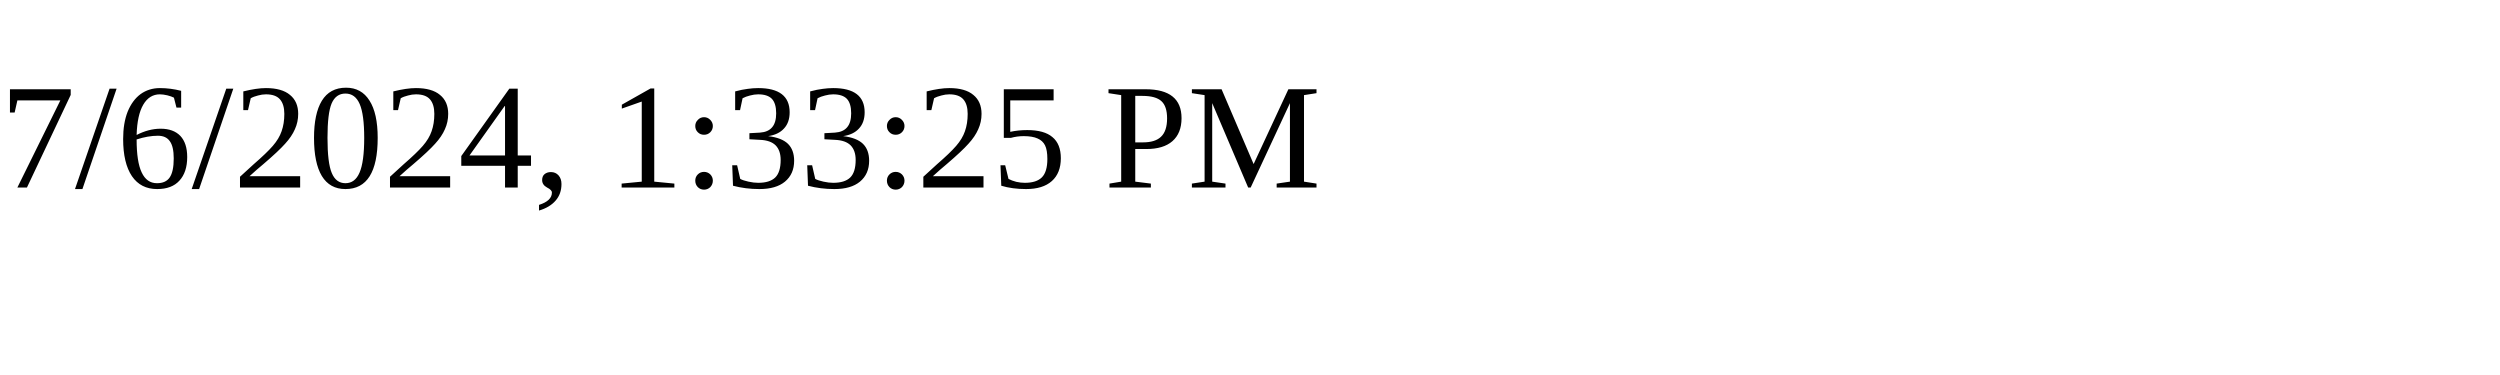
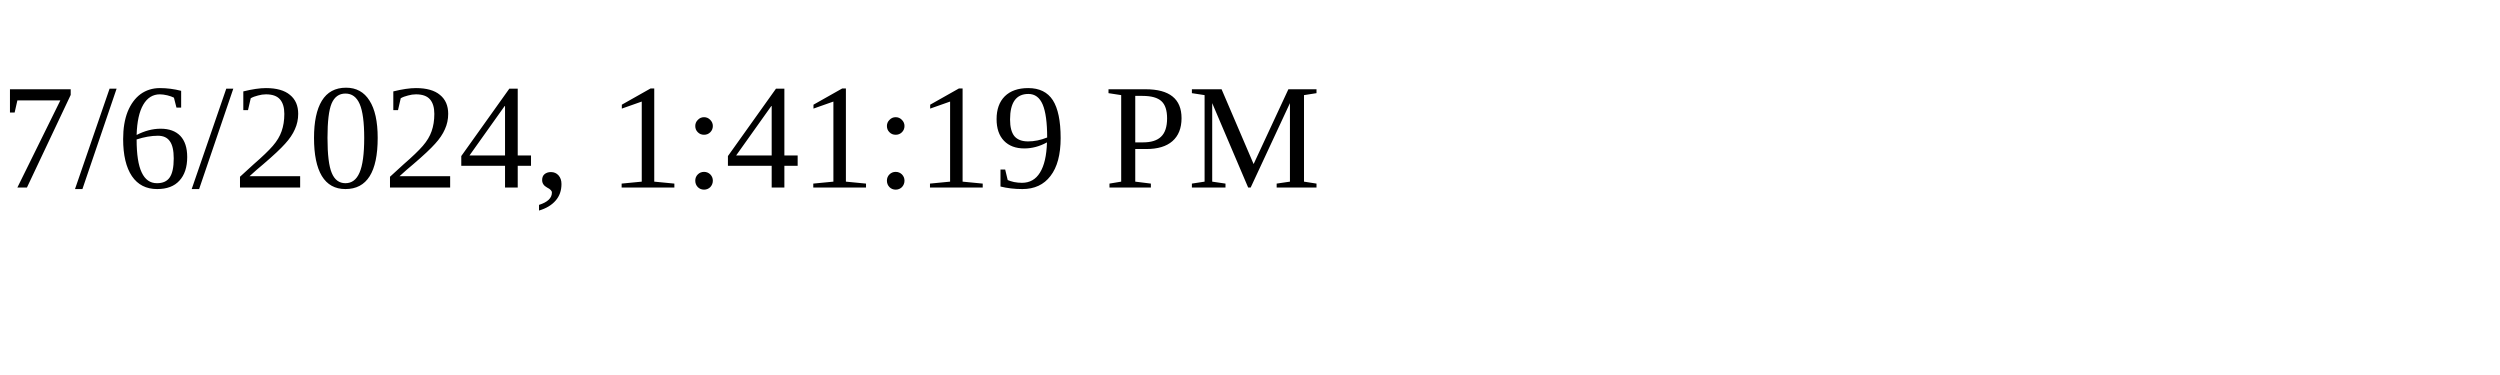
<svg xmlns="http://www.w3.org/2000/svg" height="30" width="200">
-   <text x="0" y="15">7/6/2024, 1:33:25 PM</text>
+   <text x="0" y="15">7/6/2024, 1:41:19 PM</text>
</svg>
